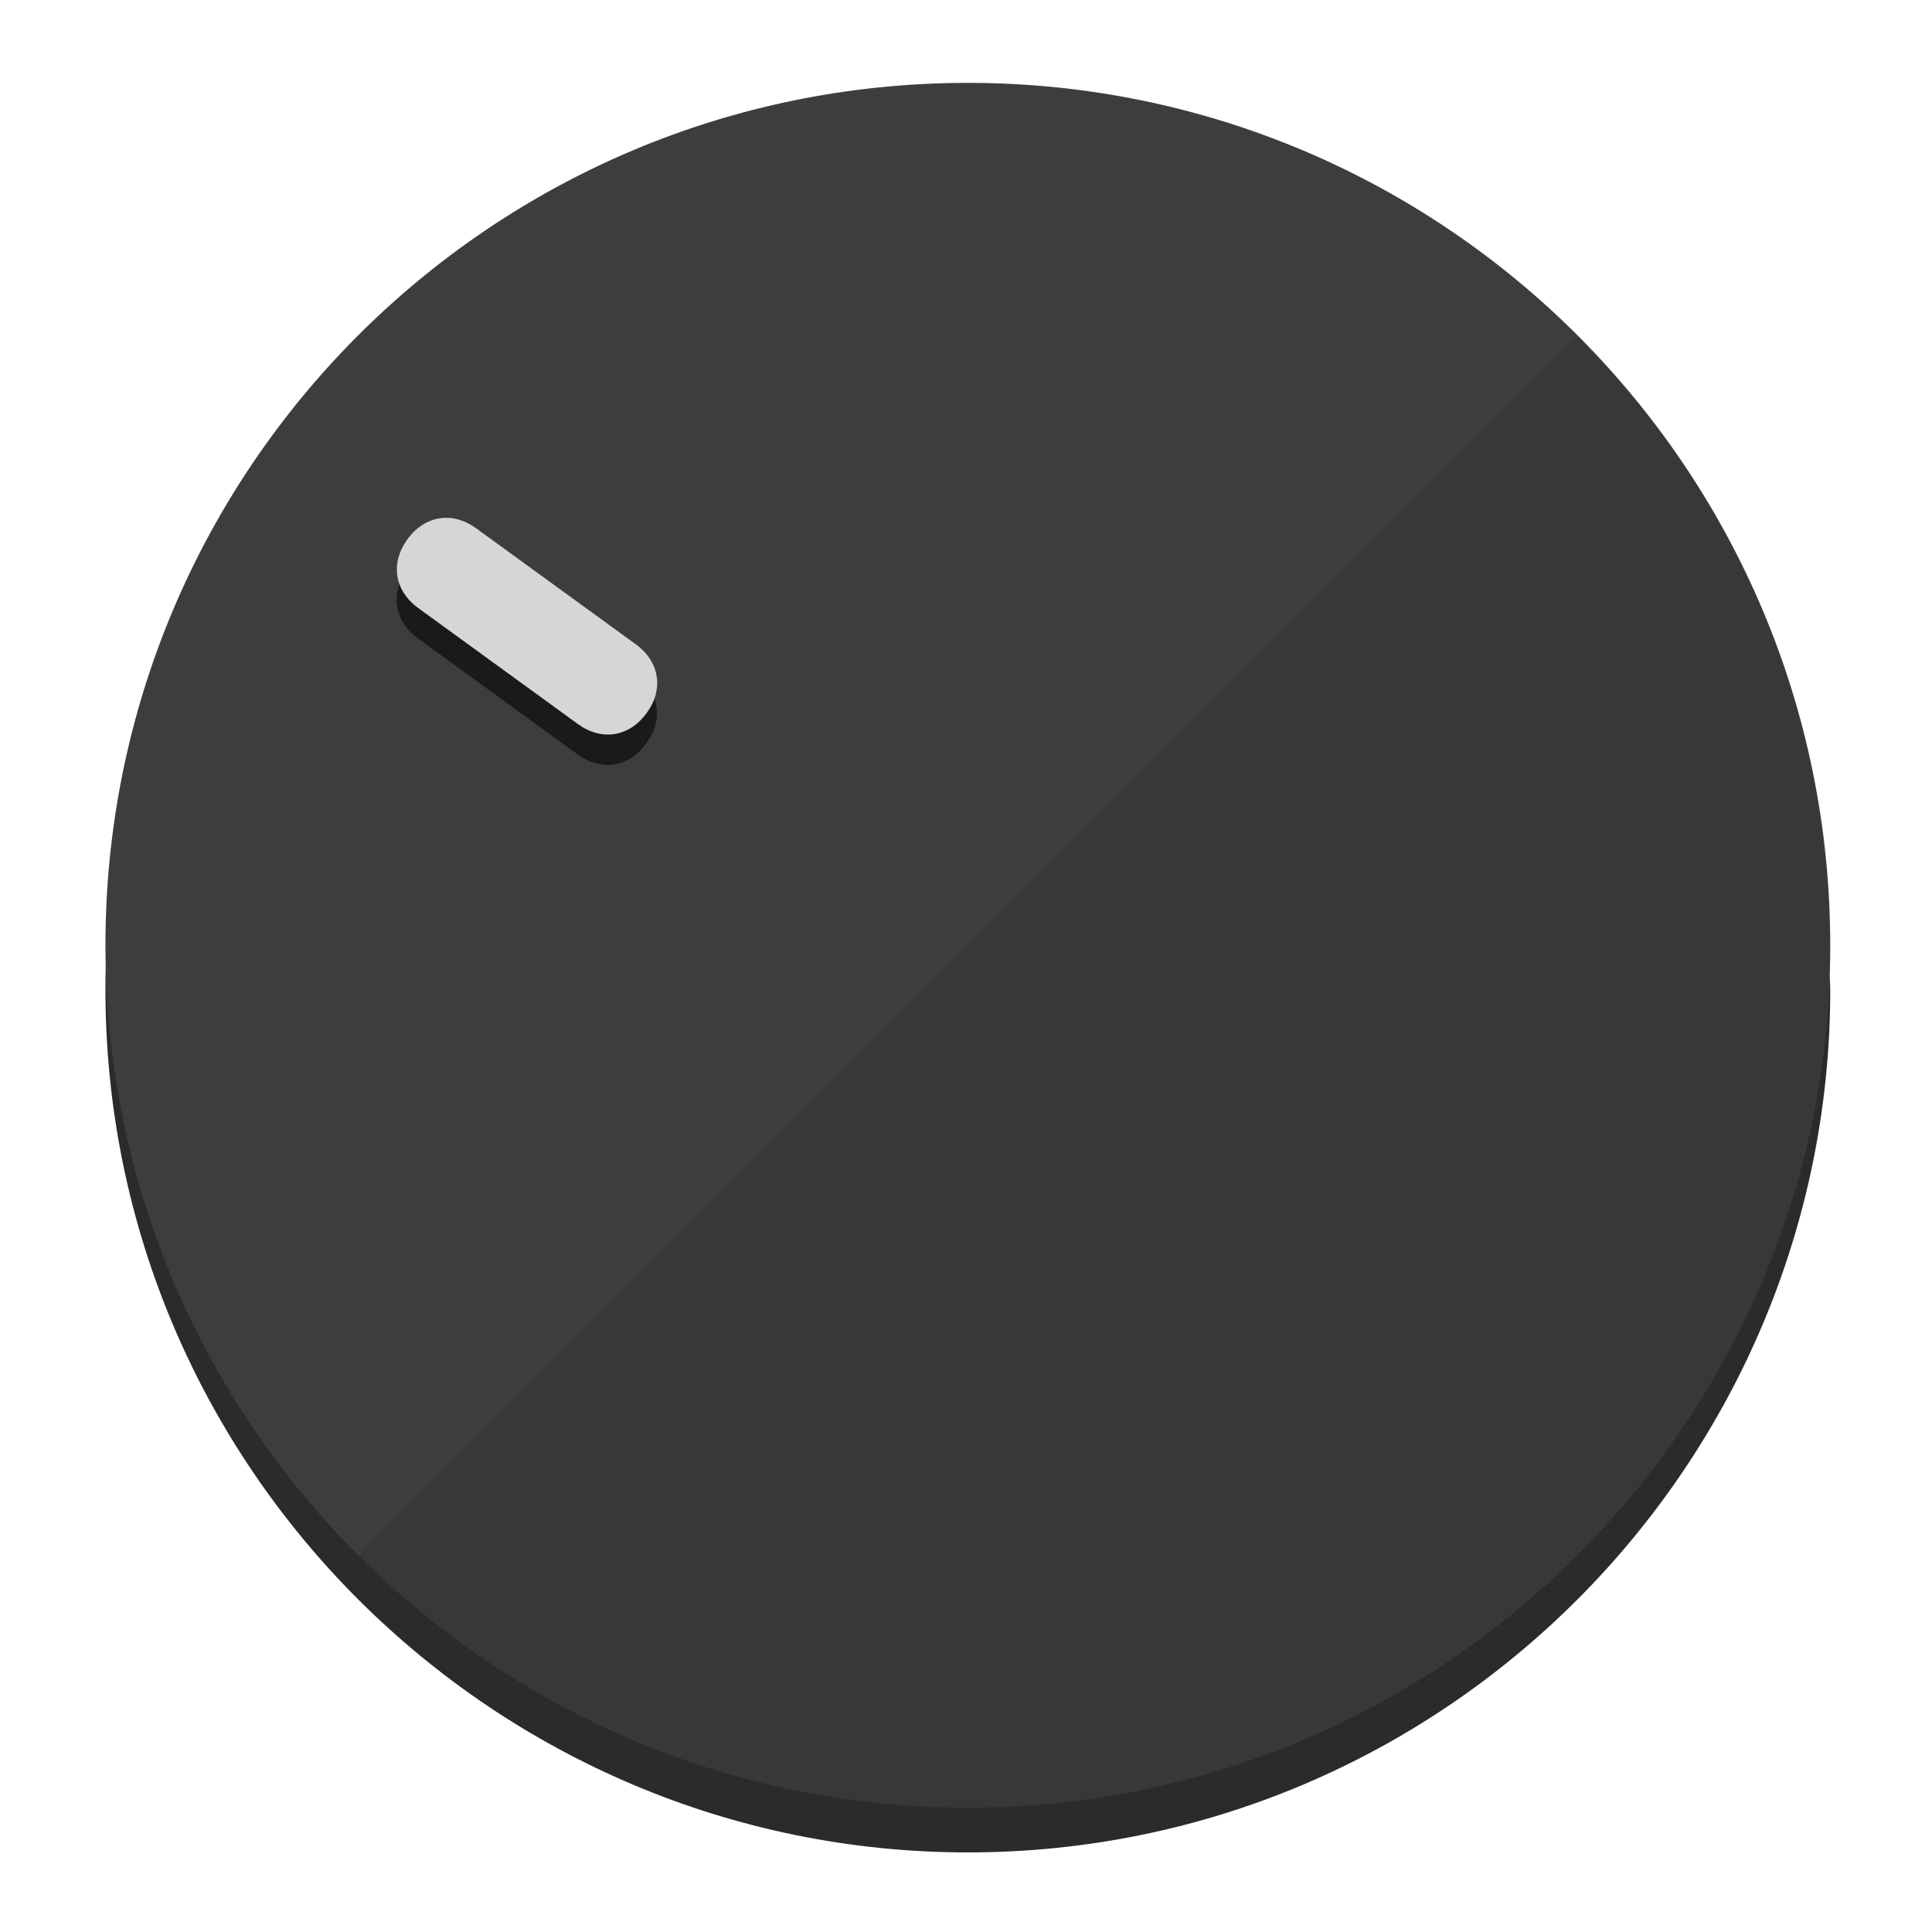
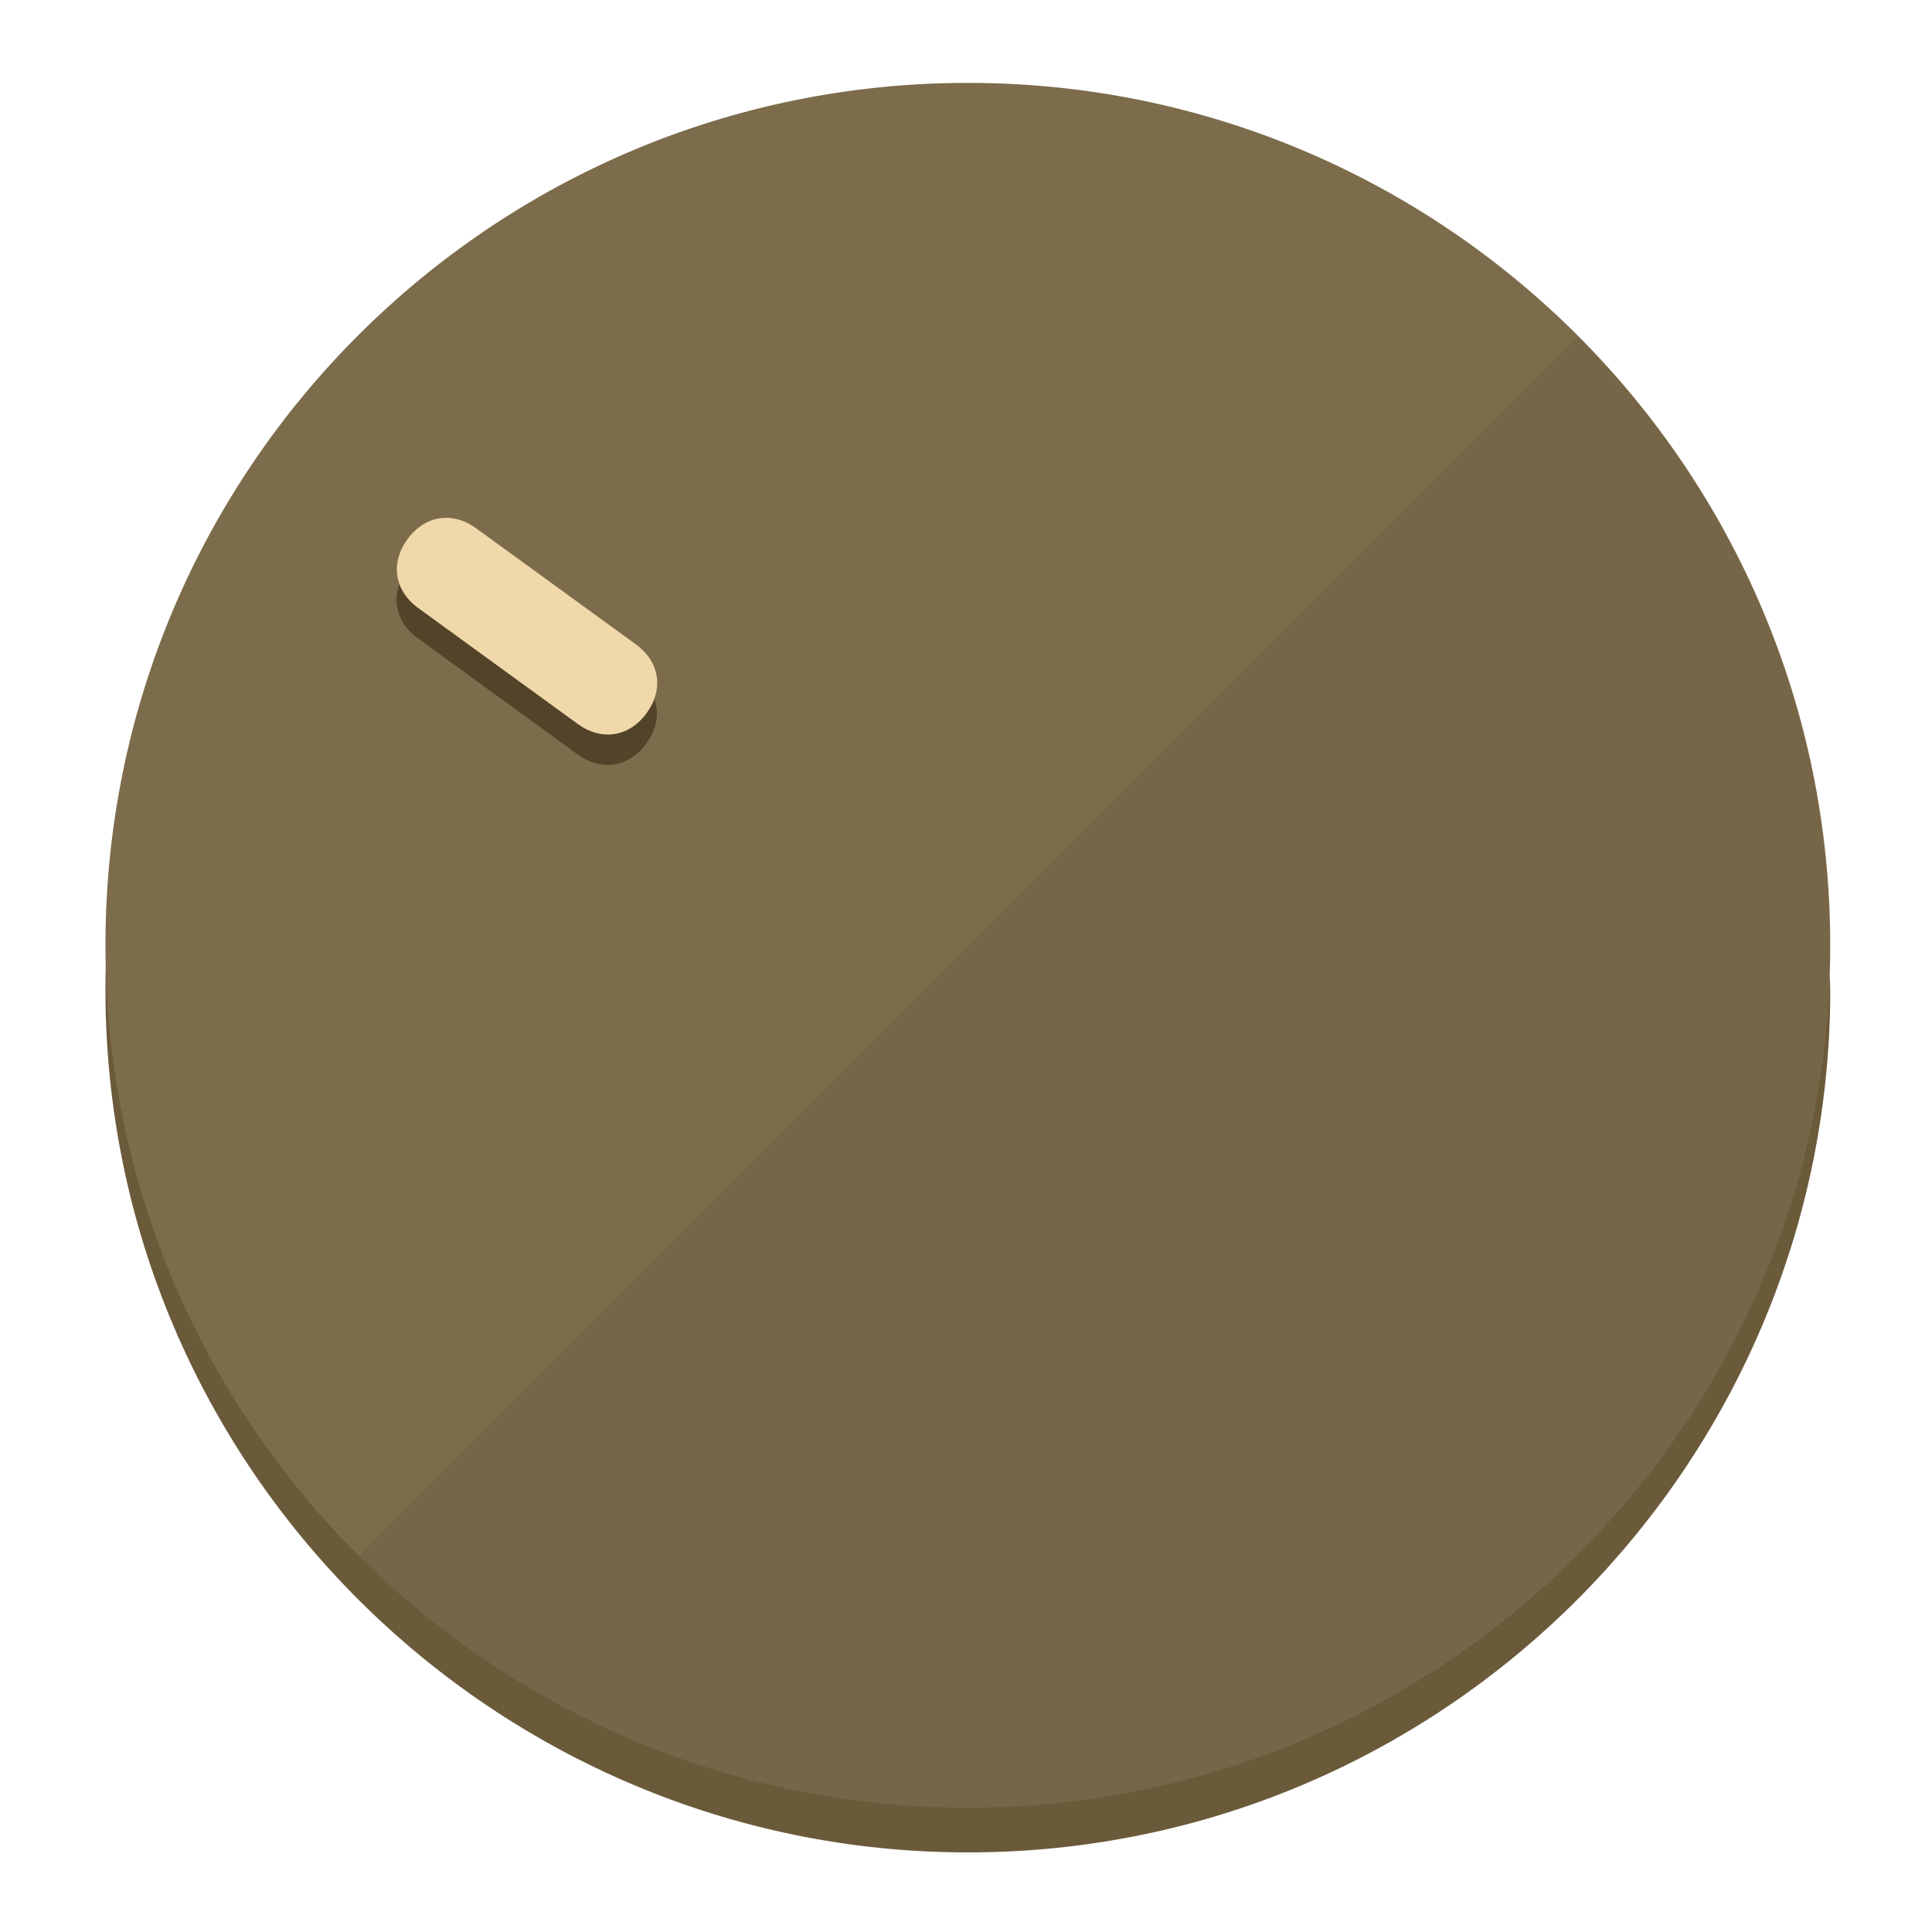
<svg xmlns="http://www.w3.org/2000/svg" height="120px" width="120px" version="1.1" id="Layer_1" viewBox="0 0 496.8 496.8" xml:space="preserve">
  <defs id="defs23" />
  <g id="g3158">
-     <path style="display:inline;fill:#2B2B2B;fill-opacity:1;stroke-width:1.584" d="m 248.875,445.92 c 116.582,0 212.89,-91.238 220.493,-205.286 0,5.069 1.267,8.87 1.267,13.939 0,121.651 -98.842,221.76 -221.76,221.76 -121.651,0 -221.76,-98.842 -221.76,-221.76 0,-5.069 0,-8.87 1.267,-13.939 7.603,114.048 103.91,205.286 220.493,205.286 z" id="path8" />
-     <circle style="display:inline;fill:#3D3D3D;fill-opacity:1;stroke-width:1.584" cx="248.875" cy="243.071" r="221.76" id="circle12" />
-     <path style="display:inline;fill:#1A1A1A;fill-opacity:0.154;stroke-width:1.587" d="m 405.744,86.606 c 86.308,86.308 86.308,227.193 0,313.5 -86.308,86.308 -227.193,86.308 -313.5,0" id="path14" />
+     <path style="display:inline;fill:#6B5A3A;fill-opacity:1;stroke-width:1.584" d="m 248.875,445.92 c 116.582,0 212.89,-91.238 220.493,-205.286 0,5.069 1.267,8.87 1.267,13.939 0,121.651 -98.842,221.76 -221.76,221.76 -121.651,0 -221.76,-98.842 -221.76,-221.76 0,-5.069 0,-8.87 1.267,-13.939 7.603,114.048 103.91,205.286 220.493,205.286 z" id="path8" />
+     <circle style="display:inline;fill:#7D6C4B;fill-opacity:1;stroke-width:1.584" cx="248.875" cy="243.071" r="221.76" id="circle12" />
+     <path style="display:inline;fill:#524329;fill-opacity:0.154;stroke-width:1.587" d="m 405.744,86.606 c 86.308,86.308 86.308,227.193 0,313.5 -86.308,86.308 -227.193,86.308 -313.5,0" id="path14" />
  </g>
  <g id="g3198">
    <circle style="display:none;fill:#000000;fill-opacity:0;stroke-width:1.584" cx="-51.017" cy="344.188" r="221.76" id="circle12-3" transform="rotate(-54)" />
-     <path style="display:inline;fill:#1A1A1A;fill-opacity:1;stroke-width:1.584" d="m 163.397,173.469 c 6.151,4.469 7.272,11.549 2.803,17.7 v 0 c -4.469,6.151 -11.549,7.272 -17.7,2.803 l -41.007,-29.794 c -6.151,-4.469 -7.272,-11.549 -2.803,-17.7 v 0 c 4.469,-6.151 11.549,-7.272 17.7,-2.803 z" id="path3789" />
-     <path style="display:inline;fill:#D6D6D6;stroke-width:1.584" d="m 163.475,165.664 c 6.151,4.469 7.272,11.549 2.803,17.7 v 0 c -4.469,6.151 -11.549,7.272 -17.7,2.803 l -41.007,-29.794 c -6.151,-4.469 -7.272,-11.549 -2.803,-17.7 v 0 c 4.469,-6.151 11.549,-7.272 17.7,-2.803 z" id="path915" />
+     <path style="display:inline;fill:#524329;fill-opacity:1;stroke-width:1.584" d="m 163.397,173.469 c 6.151,4.469 7.272,11.549 2.803,17.7 v 0 c -4.469,6.151 -11.549,7.272 -17.7,2.803 l -41.007,-29.794 c -6.151,-4.469 -7.272,-11.549 -2.803,-17.7 v 0 c 4.469,-6.151 11.549,-7.272 17.7,-2.803 z" id="path3789" />
+     <path style="display:inline;fill:#F0D8AA;stroke-width:1.584" d="m 163.475,165.664 c 6.151,4.469 7.272,11.549 2.803,17.7 v 0 c -4.469,6.151 -11.549,7.272 -17.7,2.803 l -41.007,-29.794 c -6.151,-4.469 -7.272,-11.549 -2.803,-17.7 v 0 c 4.469,-6.151 11.549,-7.272 17.7,-2.803 z" id="path915" />
  </g>
</svg>
